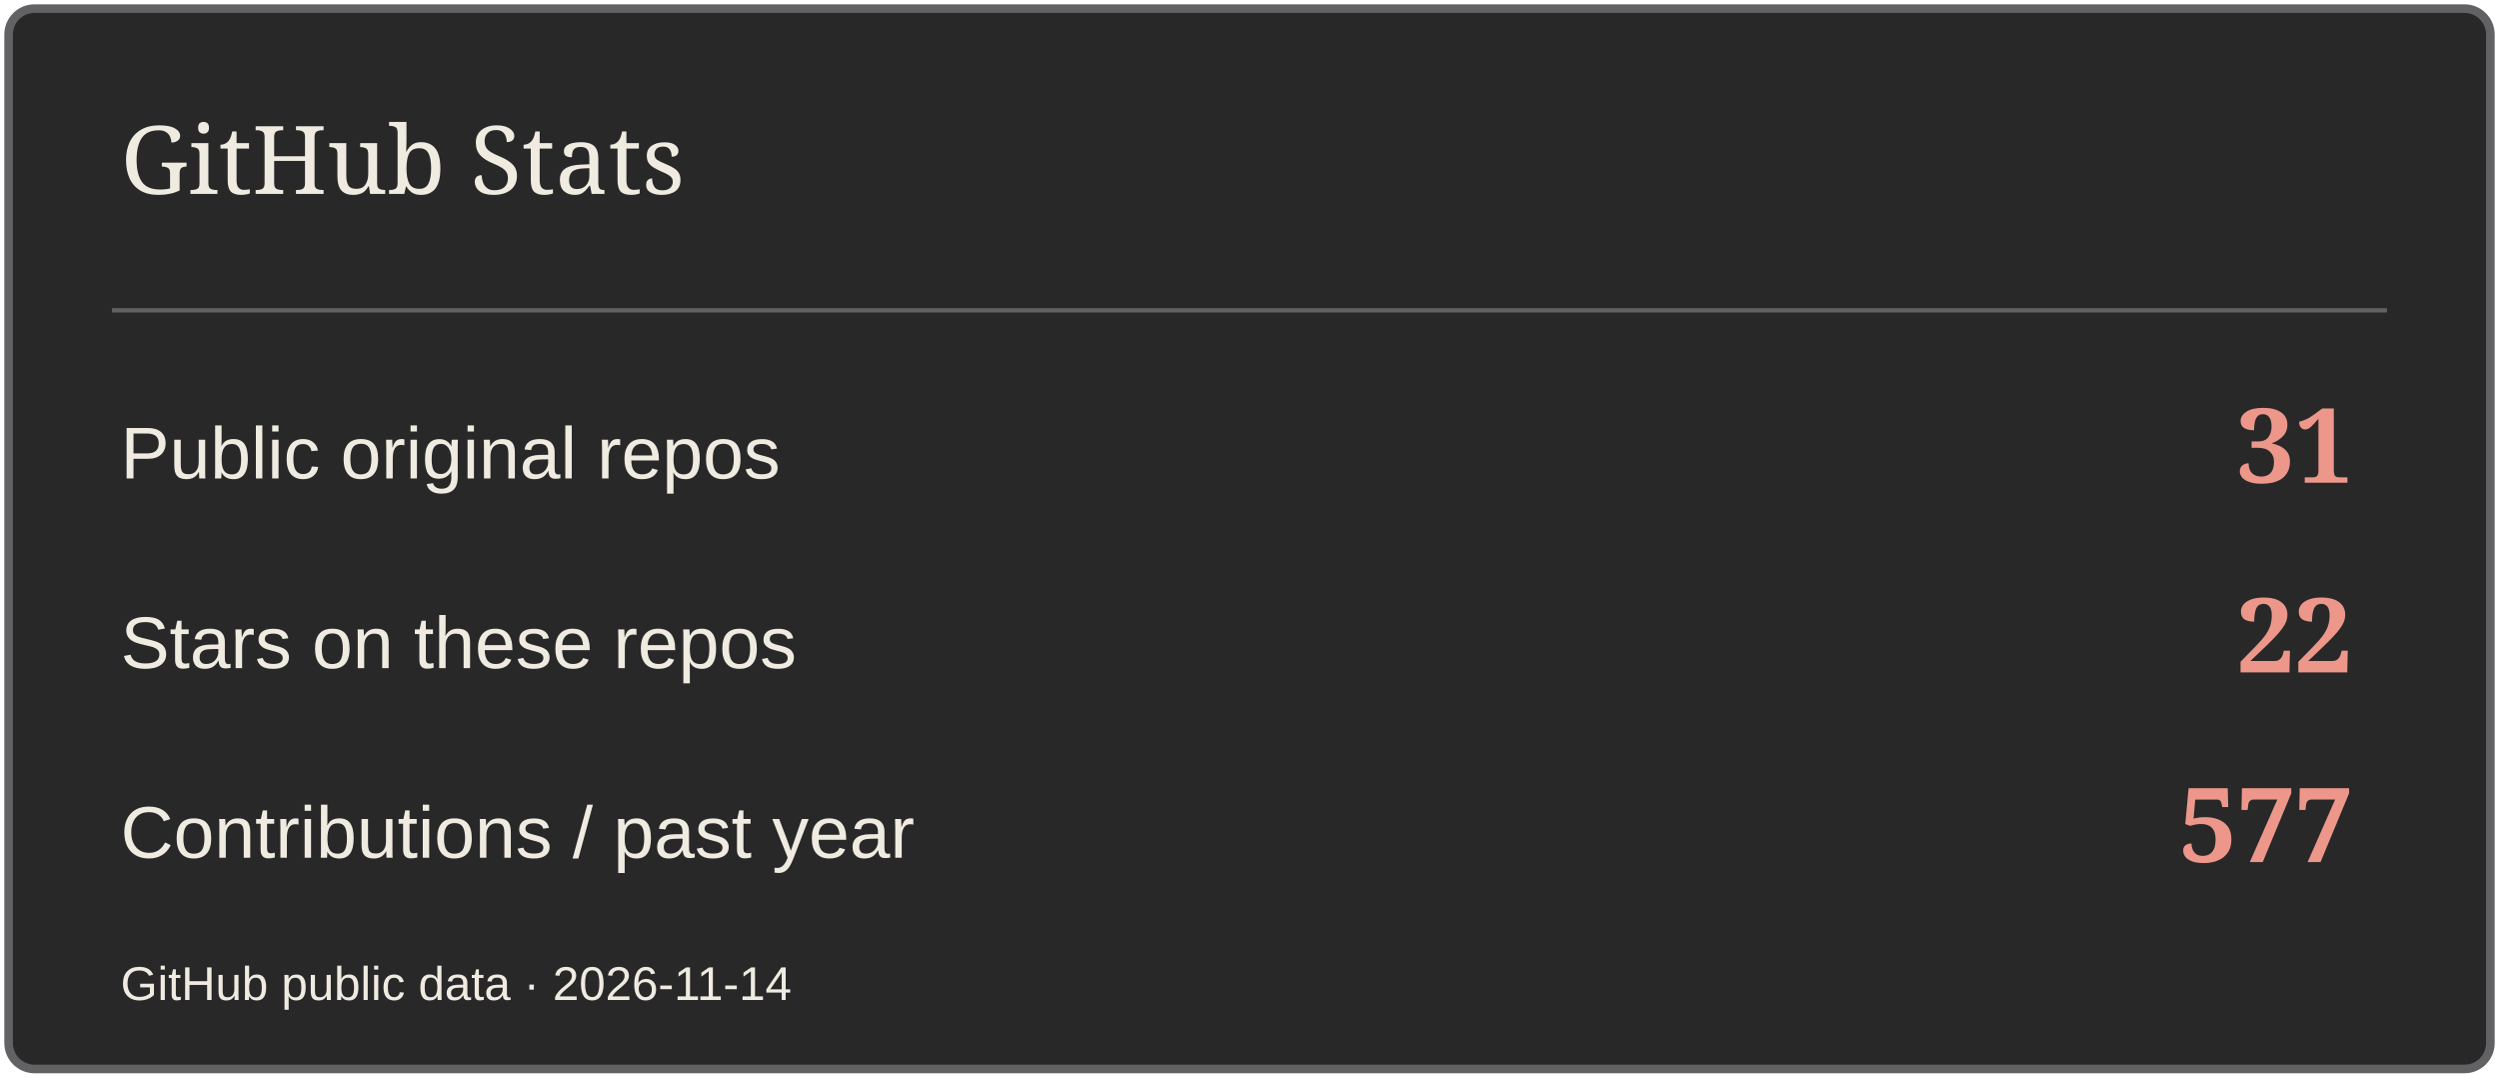
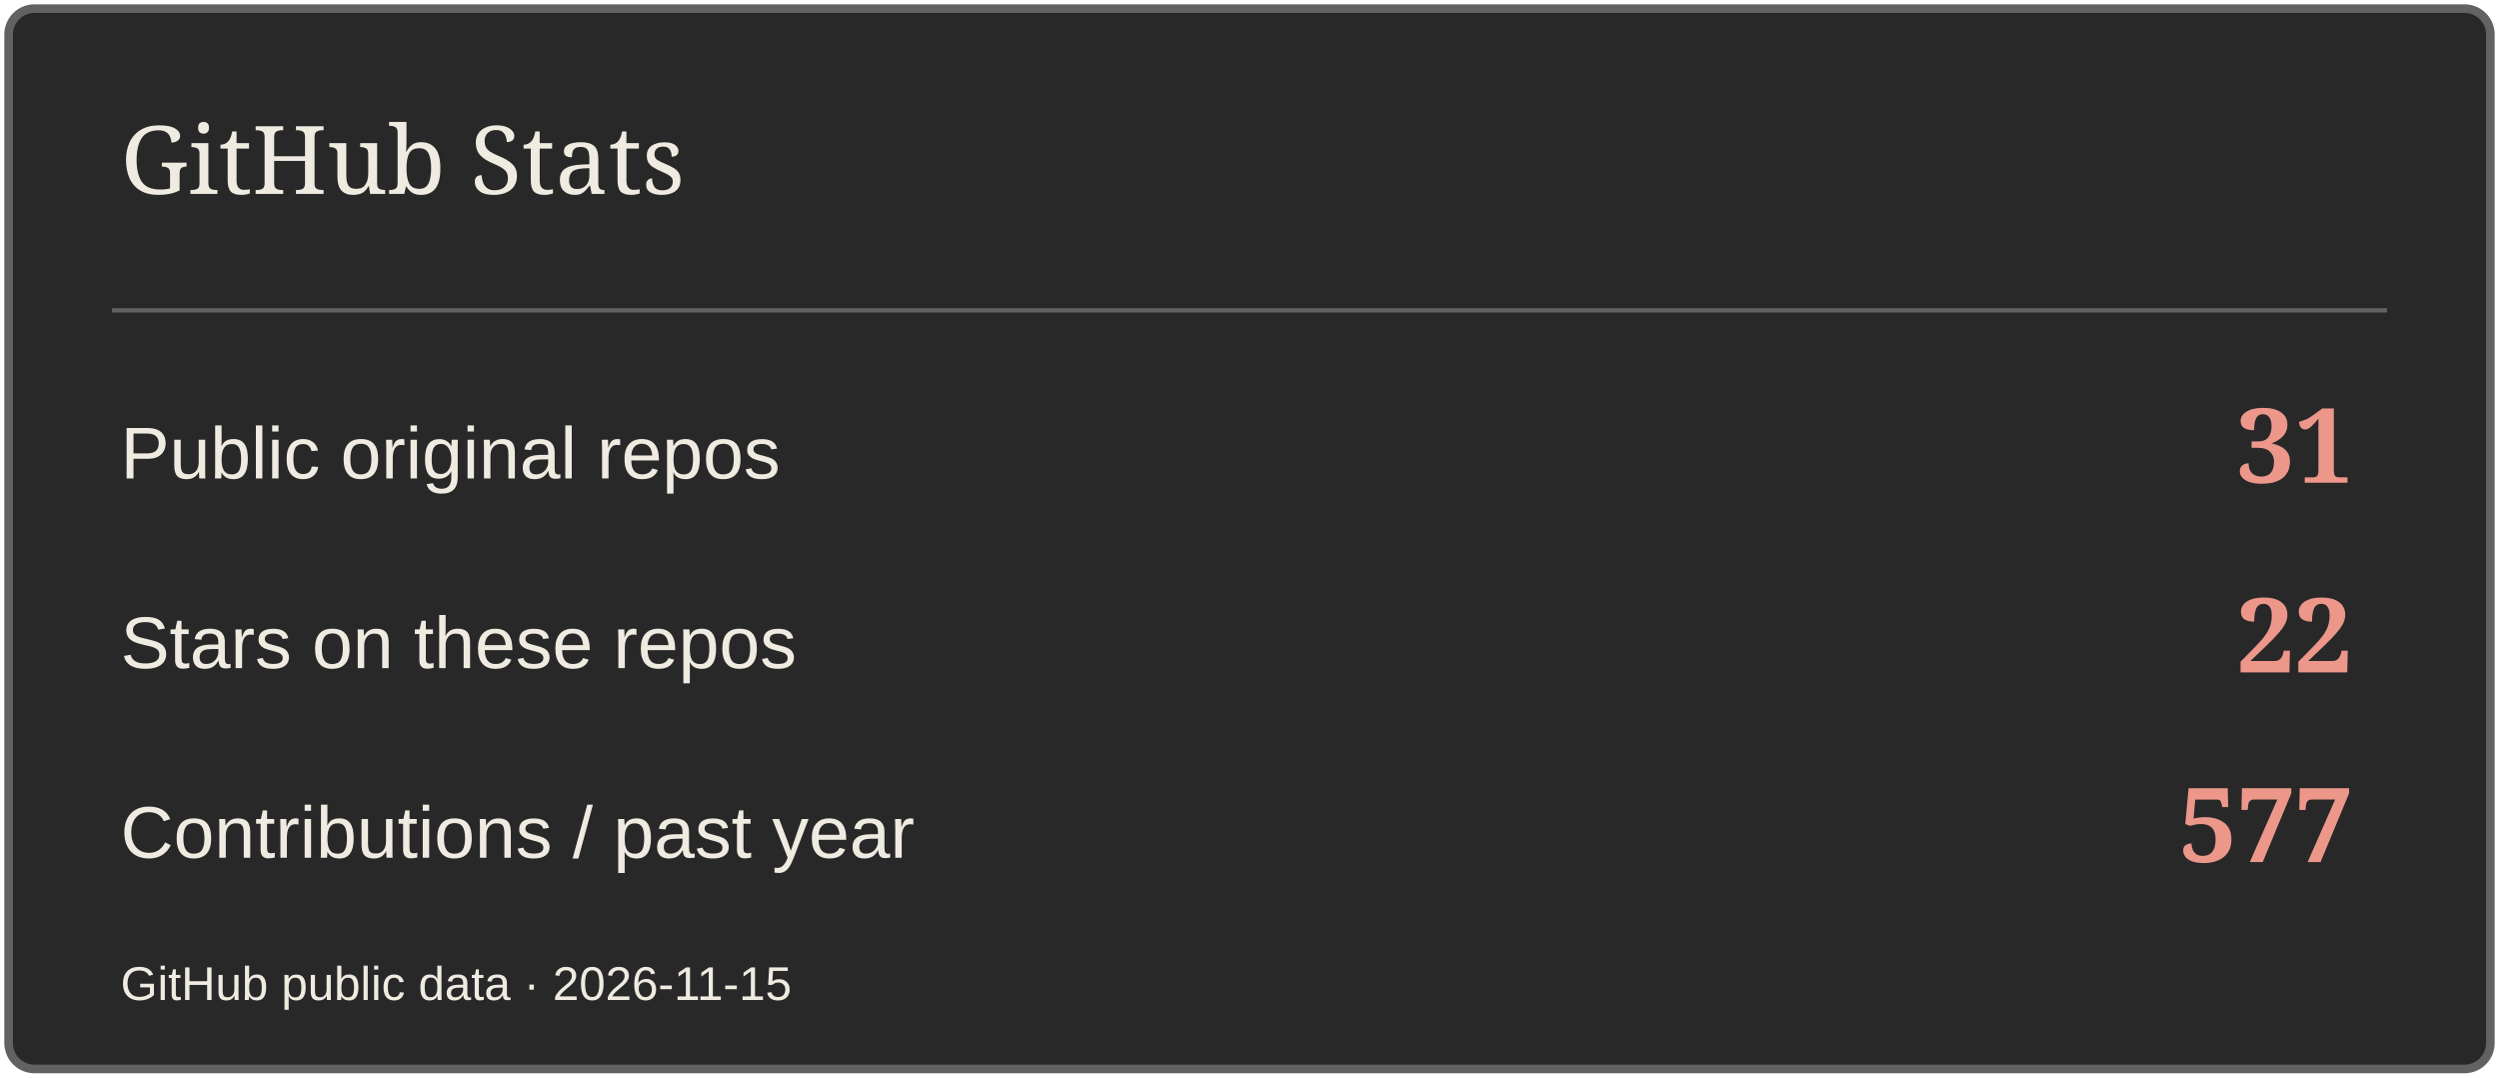
<svg xmlns="http://www.w3.org/2000/svg" width="580" height="250" viewBox="0 0 580 250" role="img" aria-label="GitHub Stats">
  <rect x="2" y="2" width="576" height="246" rx="6" fill="#282829" stroke="#626264" stroke-width="2" />
  <path d="M26 72H554" stroke="#626264" />
  <text x="28" y="45" font-size="22" fill="#EFEBE1" font-family="Georgia,serif">GitHub Stats</text>
  <text x="28" y="111" font-size="17" fill="#EFEBE1" font-family="Arial,sans-serif">Public original repos</text>
  <text x="546" y="112" font-size="24" fill="#ED978B" font-family="Georgia,serif" text-anchor="end" font-weight="700">31</text>
  <text x="28" y="155" font-size="17" fill="#EFEBE1" font-family="Arial,sans-serif">Stars on these repos</text>
  <text x="546" y="156" font-size="24" fill="#ED978B" font-family="Georgia,serif" text-anchor="end" font-weight="700">22</text>
  <text x="28" y="199" font-size="17" fill="#EFEBE1" font-family="Arial,sans-serif">Contributions / past year</text>
  <text x="546" y="200" font-size="24" fill="#ED978B" font-family="Georgia,serif" text-anchor="end" font-weight="700">577</text>
-   <text x="28" y="232" font-size="11" fill="#EFEBE1" font-family="Arial,sans-serif">GitHub public data · 2026-11-14</text>
+   <text x="28" y="232" font-size="11" fill="#EFEBE1" font-family="Arial,sans-serif">GitHub public data · 2026-11-15</text>
</svg>
